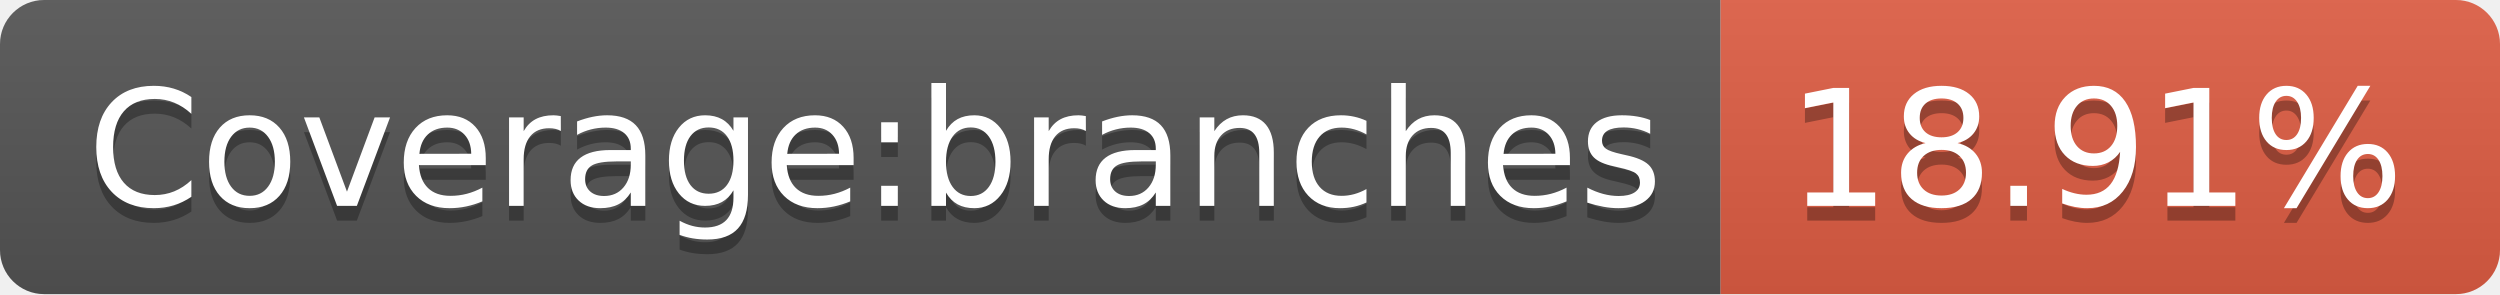
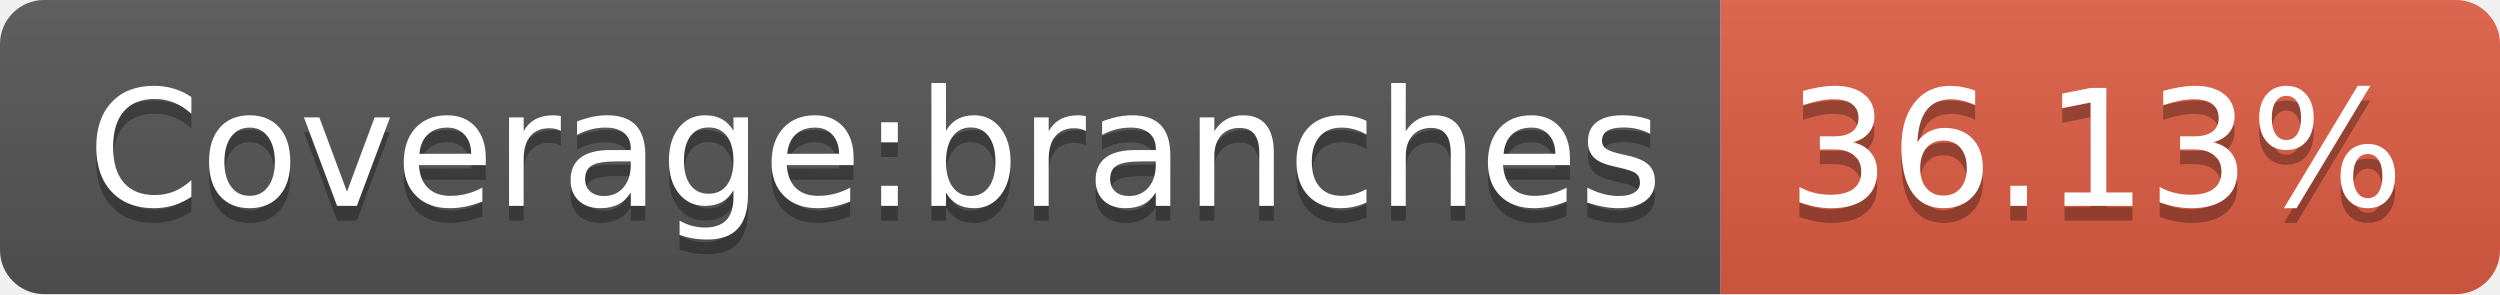
- <svg xmlns="http://www.w3.org/2000/svg" width="170" height="20" role="img" aria-label="Coverage:branches: 18.91%">
+ <svg xmlns="http://www.w3.org/2000/svg" width="170" height="20" role="img" aria-label="Coverage:branches: 36.13%">
  <linearGradient id="s" x2="0" y2="100%">
    <stop offset="0" stop-color="#bbb" stop-opacity=".1" />
    <stop offset="1" stop-opacity=".1" />
  </linearGradient>
  <clipPath id="r">
    <rect width="170" height="20" rx="3" fill="#fff" />
  </clipPath>
  <g clip-path="url(#r)">
    <rect width="117" height="20" fill="#555" />
    <rect x="117" width="53" height="20" fill="#e05d44" />
    <rect width="170" height="20" fill="url(#s)" />
  </g>
  <g fill="#fff" text-anchor="middle" font-family="Verdana,Geneva,DejaVu Sans,sans-serif" text-rendering="geometricPrecision" font-size="110">
    <text aria-hidden="true" x="595" y="150" fill="#010101" fill-opacity=".3" transform="scale(.1)" textLength="1070">Coverage:branches</text>
    <text x="595" y="140" transform="scale(.1)" fill="#fff" textLength="1070">Coverage:branches</text>
-     <text aria-hidden="true" x="1425" y="150" fill="#010101" fill-opacity=".3" transform="scale(.1)" textLength="430">18.91%</text>
-     <text x="1425" y="140" transform="scale(.1)" fill="#fff" textLength="430">18.91%</text>
+     <text aria-hidden="true" x="1425" y="150" fill="#010101" fill-opacity=".3" transform="scale(.1)" textLength="430">36.13%</text>
+     <text x="1425" y="140" transform="scale(.1)" fill="#fff" textLength="430">36.13%</text>
  </g>
</svg>
